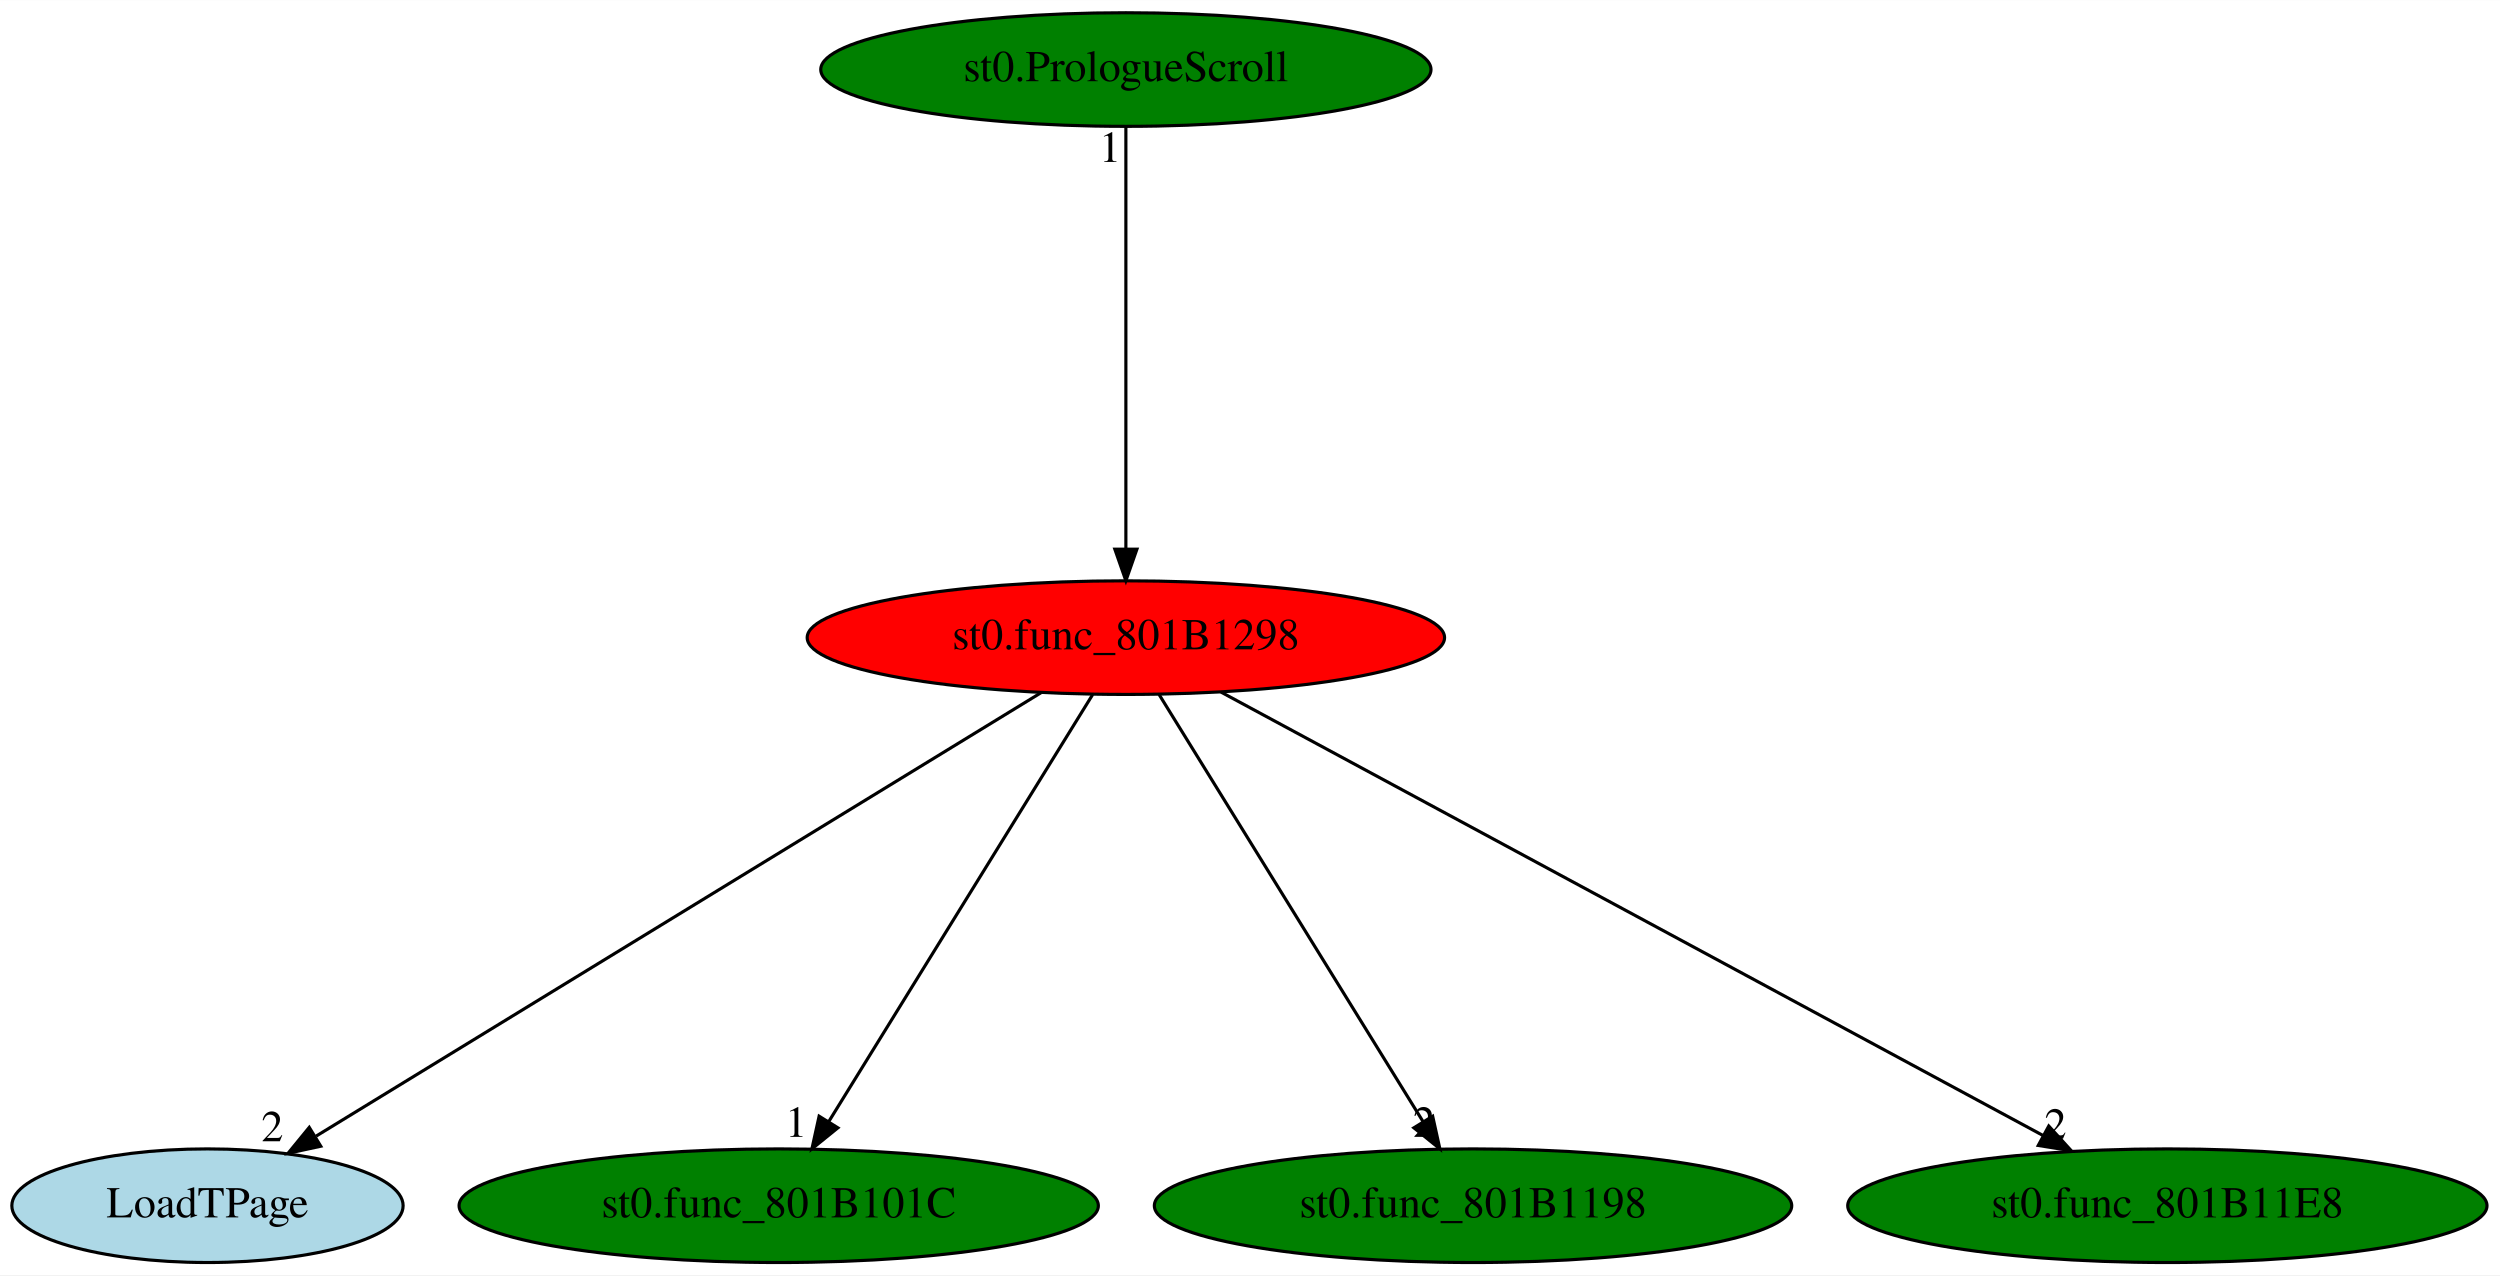
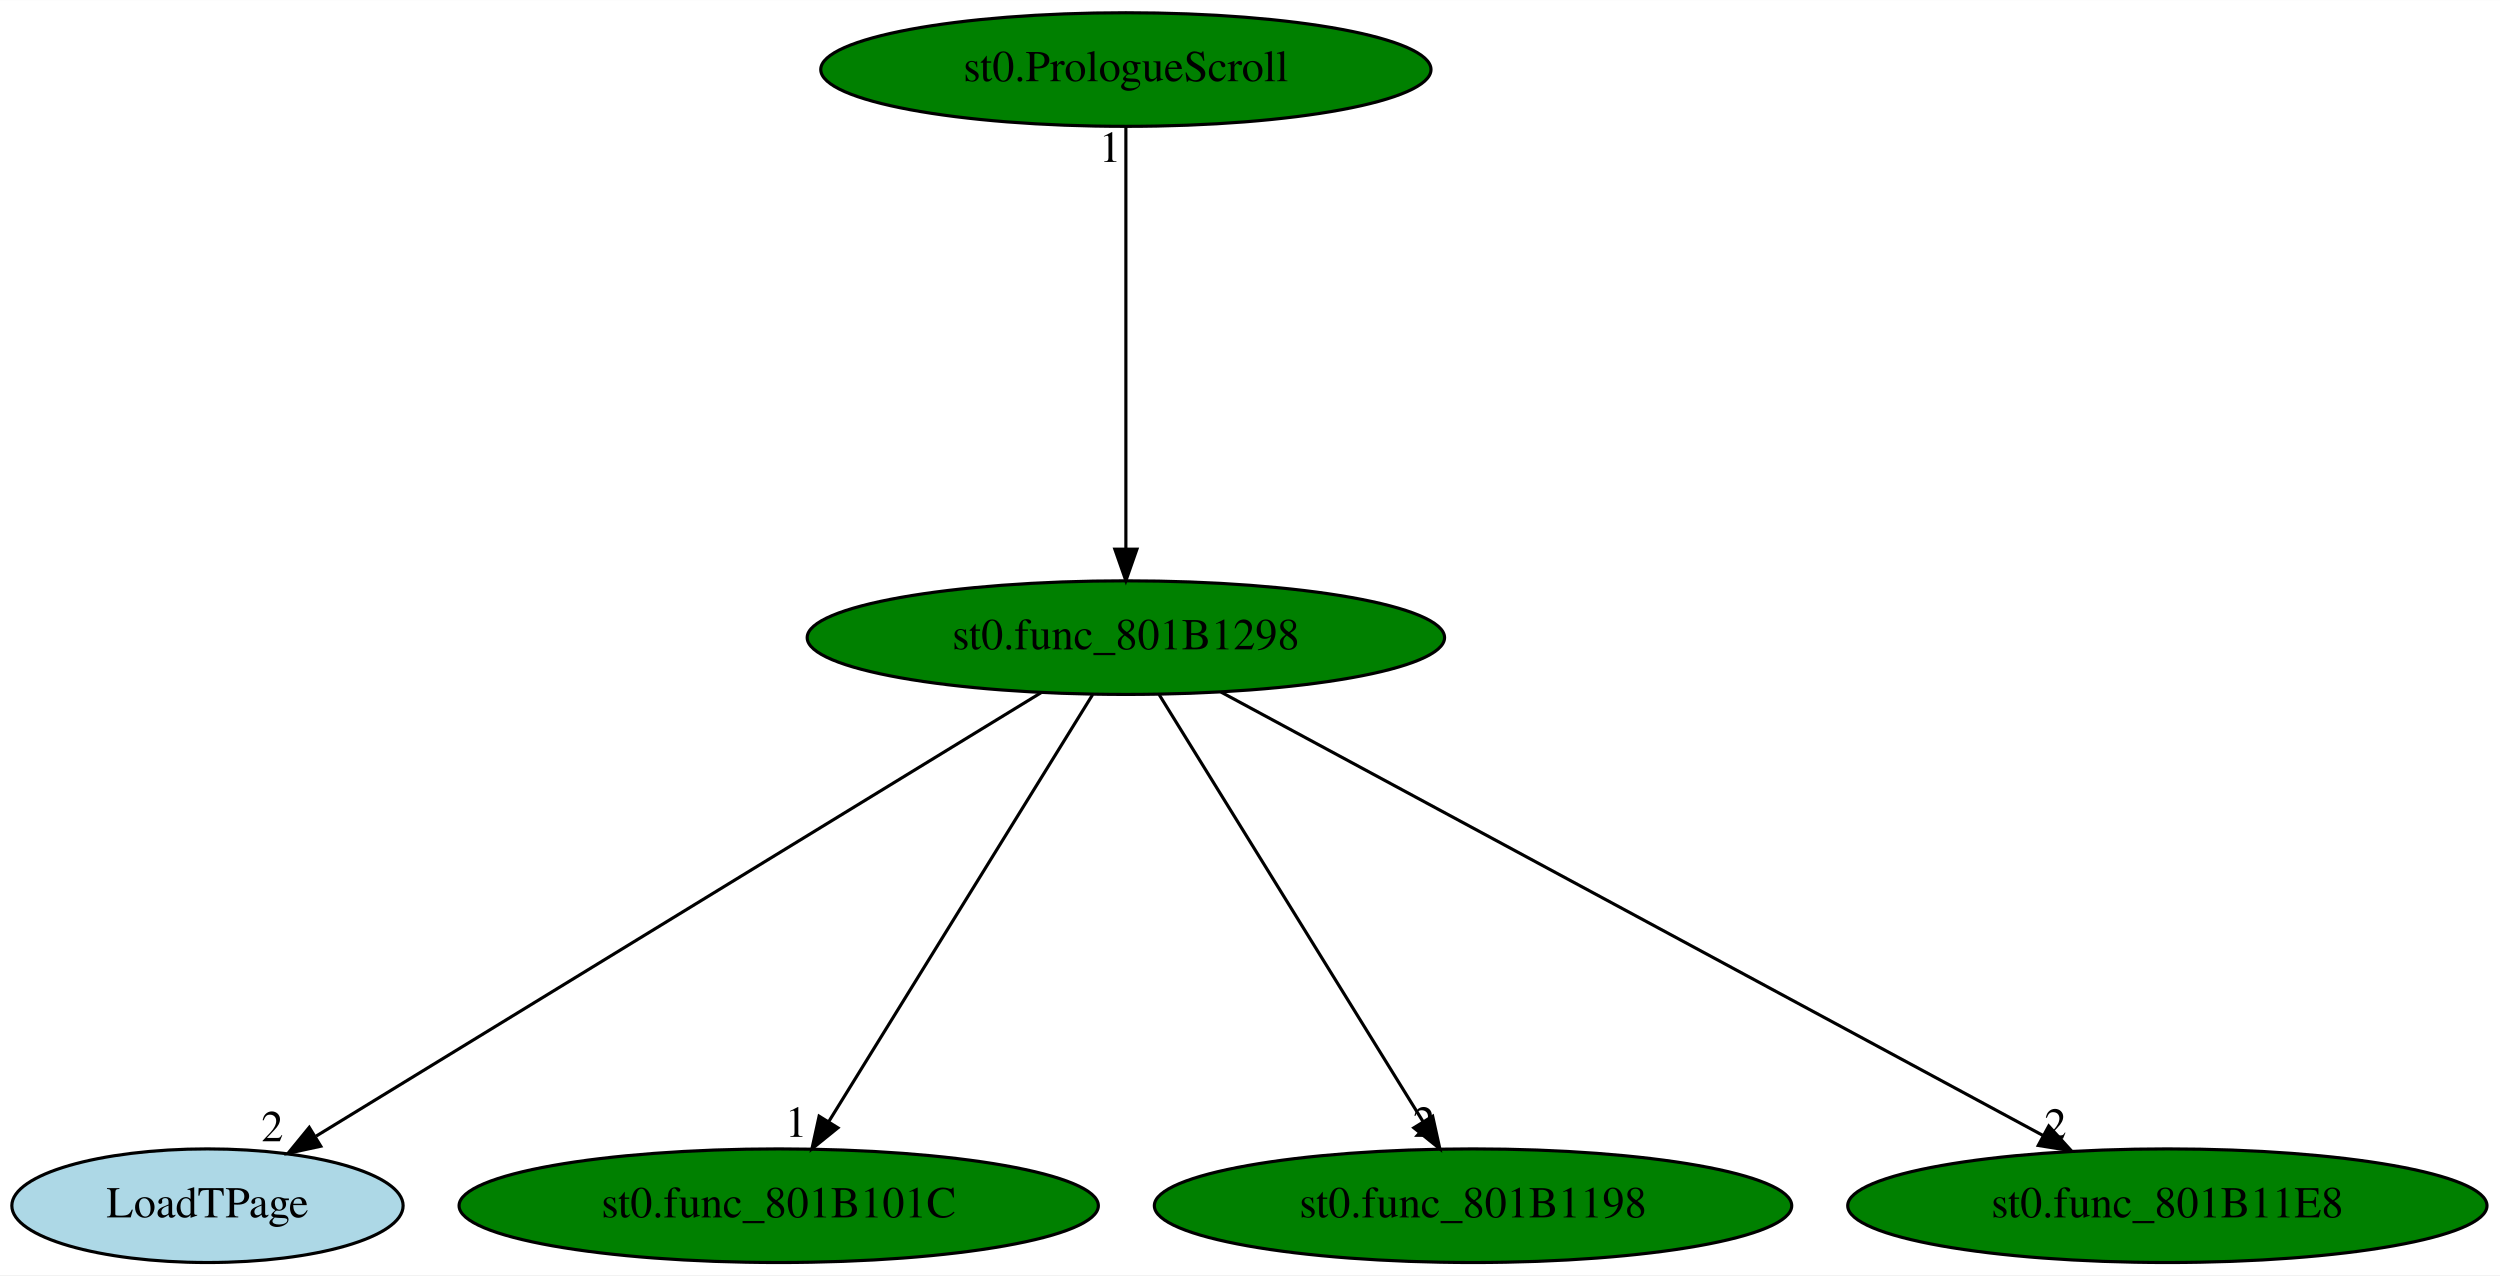
<svg xmlns="http://www.w3.org/2000/svg" xmlns:xlink="http://www.w3.org/1999/xlink" width="792pt" height="404pt" viewBox="0.00 0.00 792.14 404.00">
  <g id="graph0" class="graph" transform="scale(1 1) rotate(0) translate(4 400)">
    <polygon fill="white" stroke="transparent" points="-4,4 -4,-400 788.14,-400 788.14,4 -4,4" />
    <g id="node1" class="node">
-       <ellipse fill="red" stroke="black" cx="352.74" cy="-198" rx="100.98" ry="18" />
+       <ellipse fill="green" stroke="black" cx="352.74" cy="-198" rx="100.98" ry="18" />
      <text text-anchor="middle" x="352.74" y="-194.3" font-family="Times,serif" font-size="14.00">st0.func_801B1298</text>
    </g>
    <g id="node2" class="node">
      <g id="a_node2">
        <a xlink:href="LoadTPage.svg" xlink:title="LoadTPage">
          <ellipse fill="lightblue" stroke="black" cx="61.74" cy="-18" rx="61.99" ry="18" />
          <text text-anchor="middle" x="61.74" y="-14.3" font-family="Times,serif" font-size="14.00">LoadTPage</text>
        </a>
      </g>
    </g>
    <g id="edge1" class="edge">
      <path fill="none" stroke="black" d="M325.89,-180.57C272.87,-148.14 154.8,-75.92 96.16,-40.05" />
      <polygon fill="black" stroke="black" points="97.64,-36.85 87.28,-34.62 93.99,-42.82 97.64,-36.85" />
      <text text-anchor="middle" x="82.28" y="-38.42" font-family="Times,serif" font-size="14.00">2</text>
    </g>
    <g id="node3" class="node">
      <g id="a_node3">
        <a xlink:href="st0.func_801B101C.svg" xlink:title="st0.func_801B101C">
          <ellipse fill="green" stroke="black" cx="242.74" cy="-18" rx="101.28" ry="18" />
          <text text-anchor="middle" x="242.74" y="-14.3" font-family="Times,serif" font-size="14.00">st0.func_801B101C</text>
        </a>
      </g>
    </g>
    <g id="edge2" class="edge">
      <path fill="none" stroke="black" d="M342.2,-179.93C322.81,-148.57 281.43,-81.6 258.63,-44.71" />
      <polygon fill="black" stroke="black" points="261.49,-42.68 253.26,-36.02 255.54,-46.36 261.49,-42.68" />
      <text text-anchor="middle" x="248.26" y="-39.82" font-family="Times,serif" font-size="14.00">1</text>
    </g>
    <g id="node4" class="node">
      <g id="a_node4">
        <a xlink:href="st0.func_801B1198.svg" xlink:title="st0.func_801B1198">
          <ellipse fill="green" stroke="black" cx="462.74" cy="-18" rx="100.98" ry="18" />
          <text text-anchor="middle" x="462.74" y="-14.3" font-family="Times,serif" font-size="14.00">st0.func_801B1198</text>
        </a>
      </g>
    </g>
    <g id="edge3" class="edge">
      <path fill="none" stroke="black" d="M363.29,-179.93C382.67,-148.57 424.06,-81.6 446.86,-44.71" />
      <polygon fill="black" stroke="black" points="449.95,-46.36 452.23,-36.02 443.99,-42.68 449.95,-46.36" />
      <text text-anchor="middle" x="447.23" y="-39.82" font-family="Times,serif" font-size="14.00">2</text>
    </g>
    <g id="node5" class="node">
      <g id="a_node5">
        <a xlink:href="st0.func_801B11E8.svg" xlink:title="st0.func_801B11E8">
          <ellipse fill="green" stroke="black" cx="682.74" cy="-18" rx="101.28" ry="18" />
          <text text-anchor="middle" x="682.74" y="-14.3" font-family="Times,serif" font-size="14.00">st0.func_801B11E8</text>
        </a>
      </g>
    </g>
    <g id="edge4" class="edge">
      <path fill="none" stroke="black" d="M382.9,-180.73C442.78,-148.44 576.61,-76.25 643.34,-40.25" />
      <polygon fill="black" stroke="black" points="645.16,-43.25 652.3,-35.42 641.83,-37.09 645.16,-43.25" />
      <text text-anchor="middle" x="647.3" y="-39.22" font-family="Times,serif" font-size="14.00">2</text>
    </g>
    <g id="node6" class="node">
      <g id="a_node6">
        <a xlink:href="st0.PrologueScroll.svg" xlink:title="st0.PrologueScroll">
          <ellipse fill="green" stroke="black" cx="352.74" cy="-378" rx="96.68" ry="18" />
          <text text-anchor="middle" x="352.74" y="-374.3" font-family="Times,serif" font-size="14.00">st0.PrologueScroll</text>
        </a>
      </g>
    </g>
    <g id="edge5" class="edge">
      <path fill="none" stroke="black" d="M352.74,-359.93C352.74,-328.97 352.74,-263.3 352.74,-226.13" />
      <polygon fill="black" stroke="black" points="356.24,-226.02 352.74,-216.02 349.24,-226.02 356.24,-226.02" />
      <text text-anchor="middle" x="347.74" y="-348.73" font-family="Times,serif" font-size="14.00">1</text>
    </g>
  </g>
</svg>
